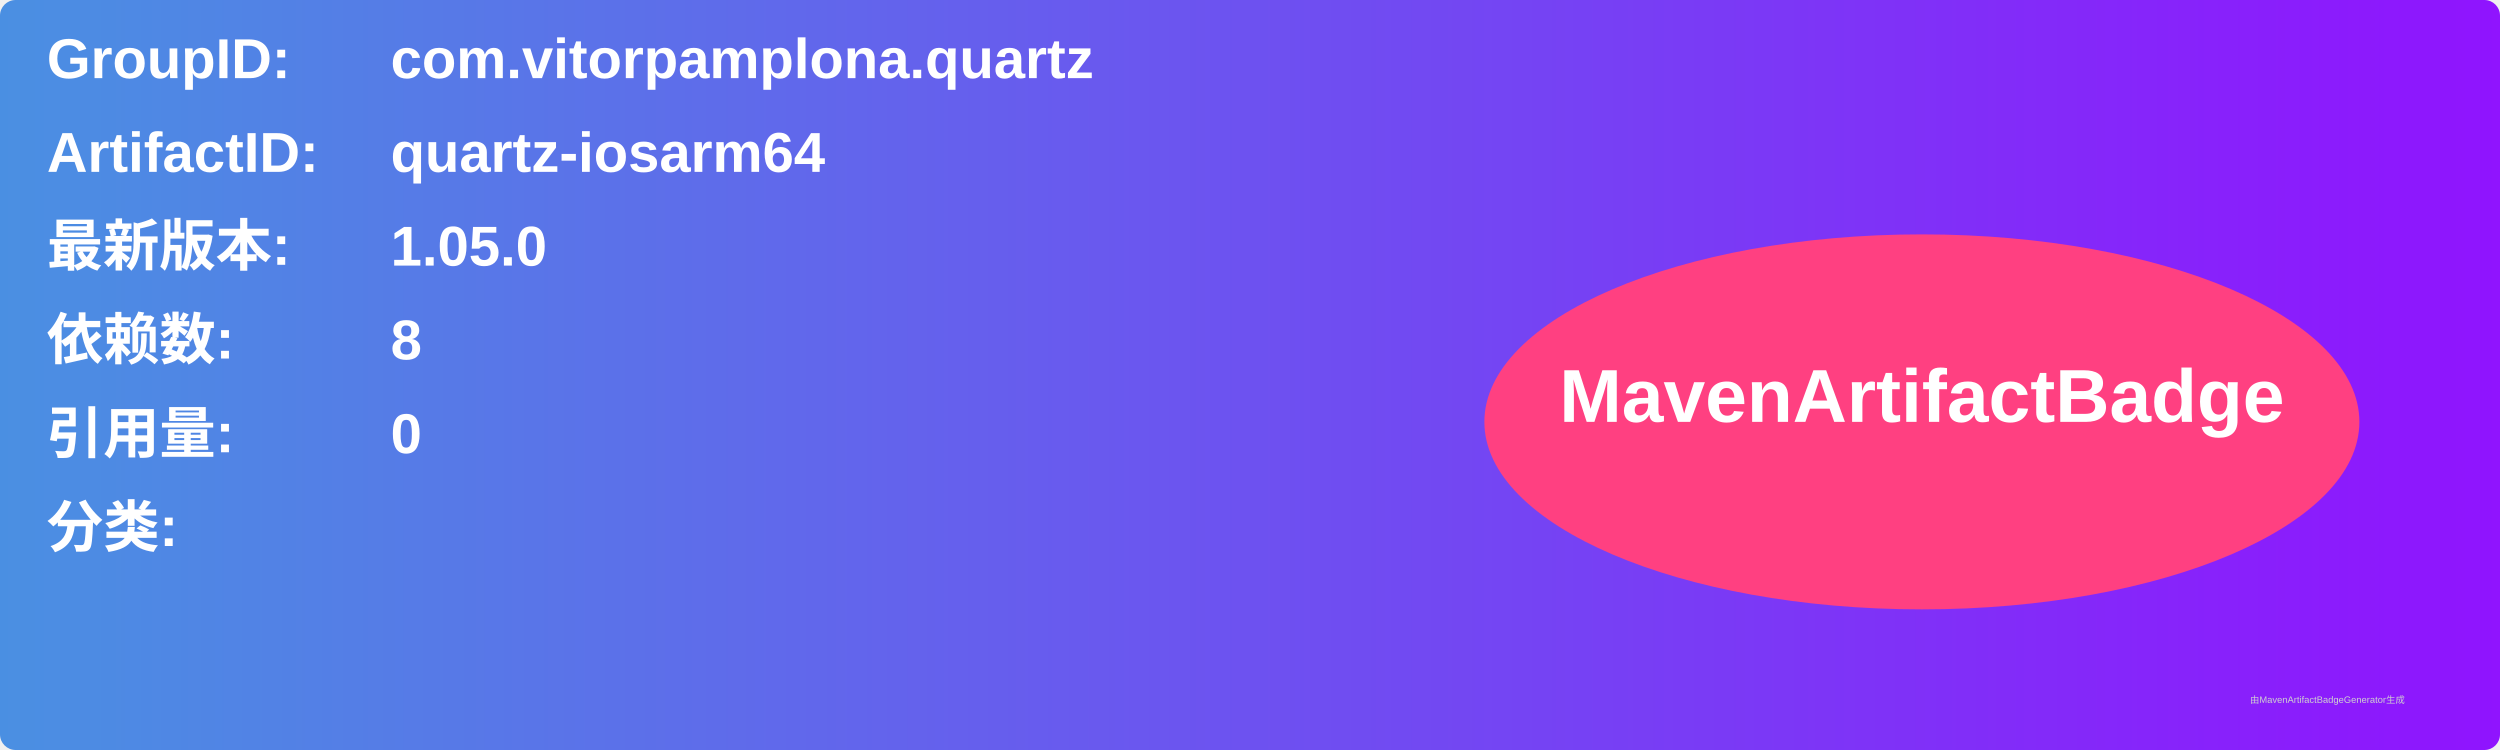
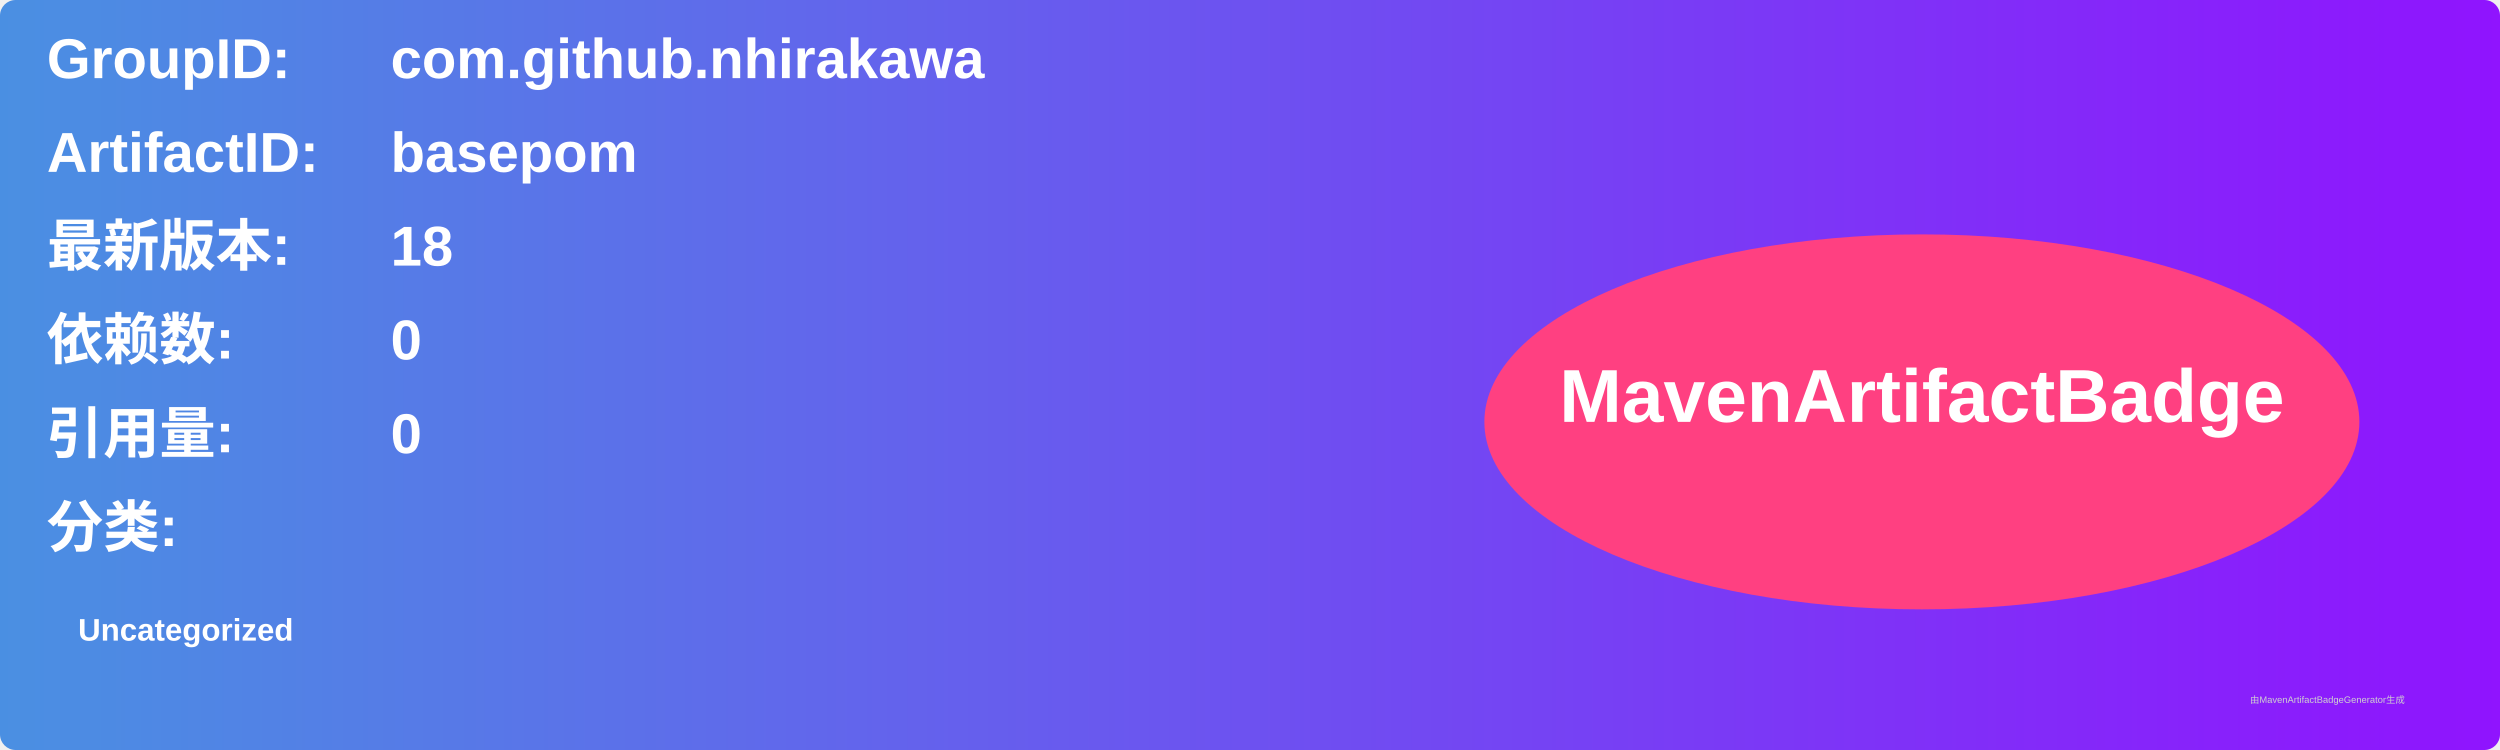
<svg xmlns="http://www.w3.org/2000/svg" width="800" height="240" viewBox="0 0 800 240">
  <linearGradient id="grad" x1="0%" y1="0%" x2="100%" y2="0%">
    <stop offset="0%" stop-color="#4a90e2" />
    <stop offset="100%" stop-color="#9013fe" />
  </linearGradient>
  <rect width="100%" height="100%" rx="5" ry="5" fill="url(#grad)" />
  <g transform="translate(15, 15)">
    <text x="0" y="10" font-family="Arial" font-size="18" fill="white" font-weight="bold" width="260">GroupID:</text>
-     <text x="110" y="10" font-family="Arial" font-size="18" fill="white" font-weight="bold" width="460">com.vitorpamplona.quartz</text>
+     <text x="110" y="10" font-family="Arial" font-size="18" fill="white" font-weight="bold" width="460">com.github.nhirakawa</text>
    <text x="0" y="40" font-family="Arial" font-size="18" fill="white" font-weight="bold" width="260">ArtifactID:</text>
-     <text x="110" y="40" font-family="Arial" font-size="18" fill="white" font-weight="bold" width="460">quartz-iosarm64</text>
+     <text x="110" y="40" font-family="Arial" font-size="18" fill="white" font-weight="bold" width="460">basepom</text>
    <text x="0" y="70" font-family="Arial" font-size="18" fill="white" font-weight="bold">最新版本:</text>
    <text x="110" y="70" font-family="Arial" font-size="18" fill="white" font-weight="bold">
-       <tspan font-weight="bold">1.05.0</tspan>
+       <tspan font-weight="bold">18</tspan>
    </text>
    <text x="0" y="100" font-family="Arial" font-size="18" fill="white" font-weight="bold">依赖数: </text>
    <text x="110" y="100" font-family="Arial" font-size="18" fill="white">
-       <tspan font-weight="bold">8</tspan>
+       <tspan font-weight="bold">0</tspan>
    </text>
    <text x="0" y="130" font-family="Arial" font-size="18" fill="white" font-weight="bold">引用量: </text>
    <text x="110" y="130" font-family="Arial" font-size="18" fill="white">
      <tspan font-weight="bold">0</tspan>
    </text>
    <text x="0" y="160" font-family="Arial" font-size="18" fill="white" font-weight="bold">分类:</text>
    <text x="10" y="190" font-family="Arial" font-size="10" fill="white">
-       <tspan font-weight="bold" />
+       <tspan font-weight="bold">Uncategorized</tspan>
    </text>
    <ellipse cx="600" cy="120" rx="140" ry="60" fill="#ff4081" />
    <text x="600" y="120" text-anchor="middle" font-family="Arial" font-size="24" fill="white" font-weight="bold">MavenArtifactBadge</text>
  </g>
  <text x="720" y="225" font-family="Arial" font-size="3" fill="#d0d0d0">由MavenArtifactBadgeGenerator生成</text>
</svg>
